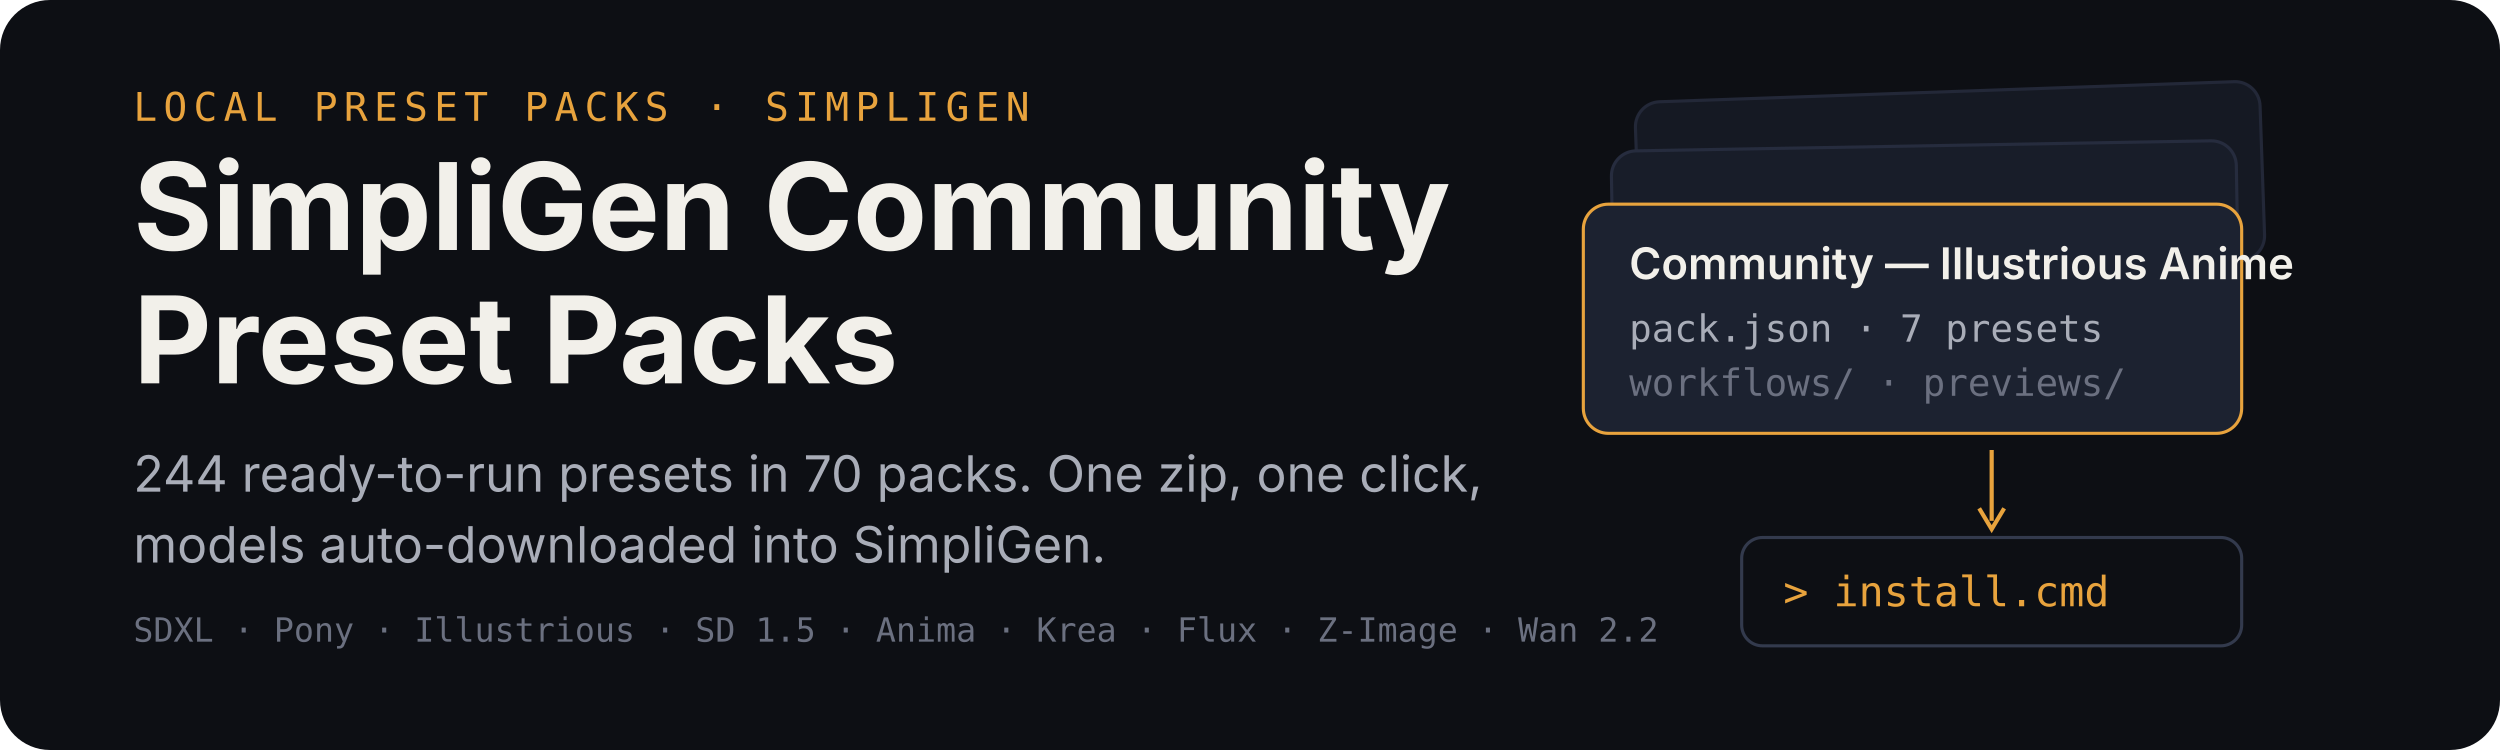
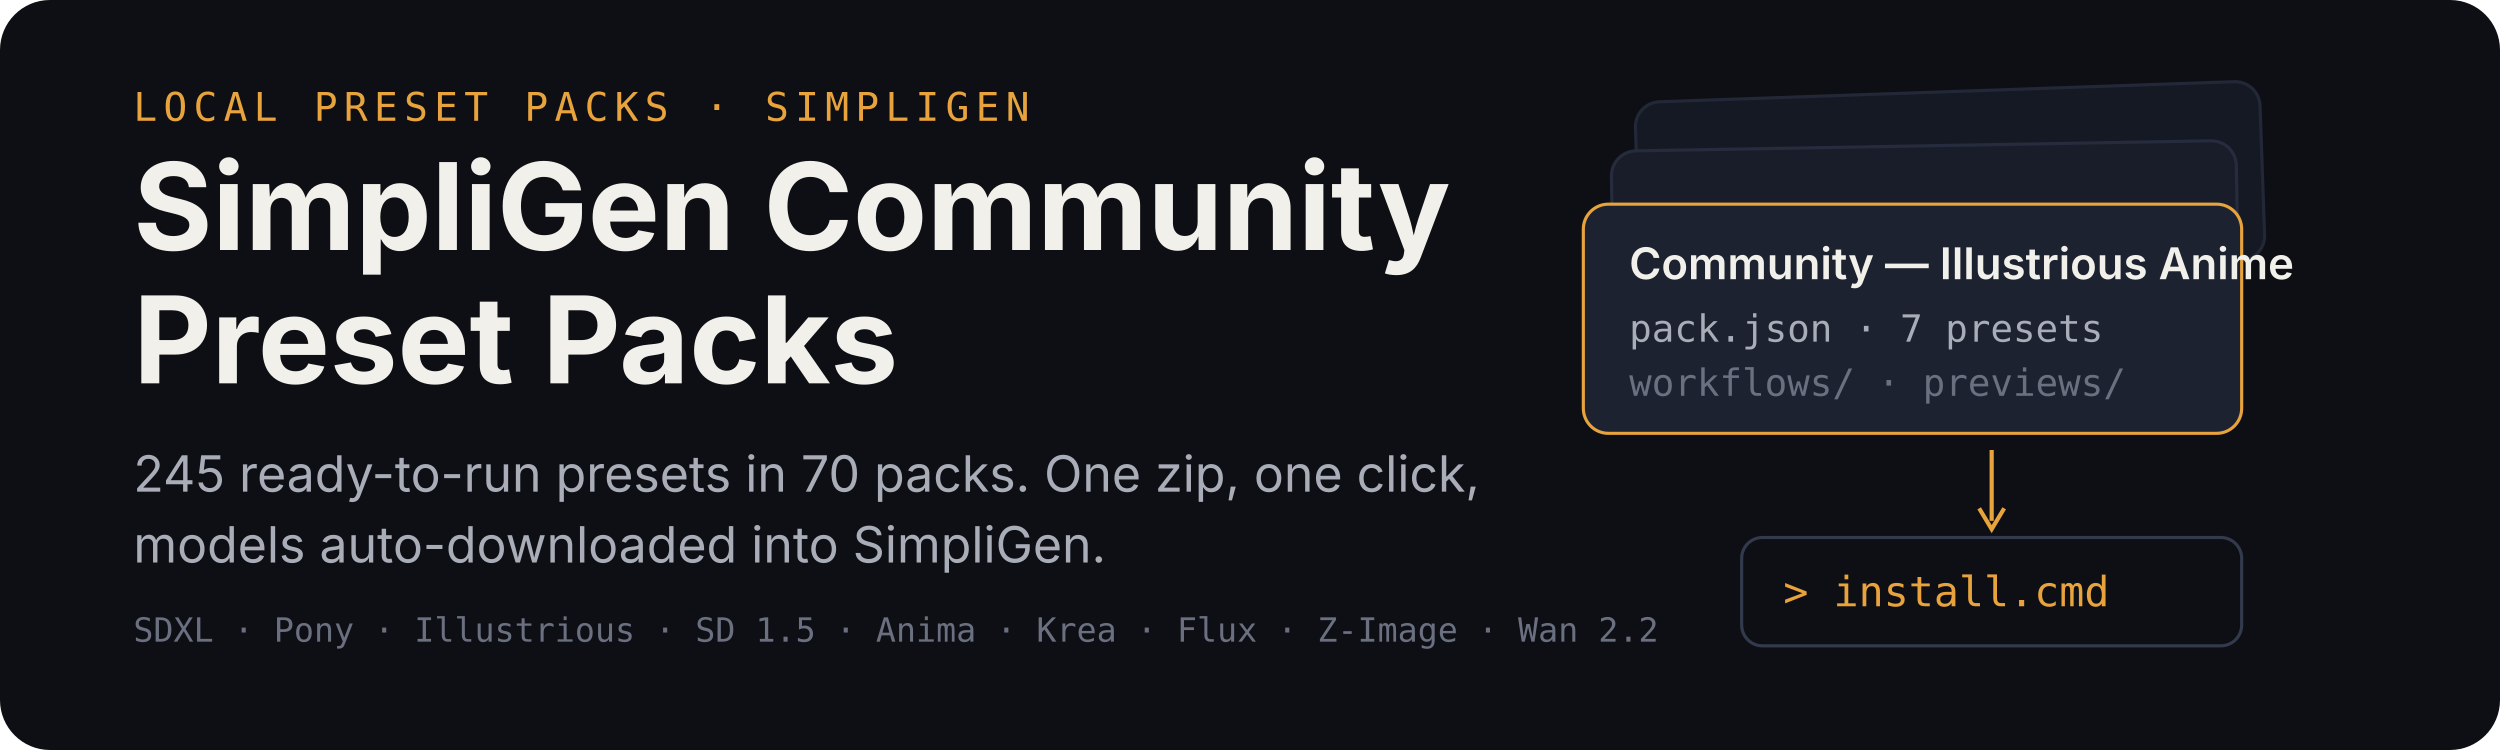
<svg xmlns="http://www.w3.org/2000/svg" width="1200" height="360" viewBox="0 0 1200 360" role="img" aria-labelledby="title desc">
  <rect width="1200" height="360" rx="24" fill="#0d0f14" />
  <g transform="translate(64 58)">
    <text x="0" y="0" font-family="ui-monospace,SFMono-Regular,Menlo,monospace" font-size="19" letter-spacing="3" fill="#e8a33d">LOCAL PRESET PACKS · SIMPLIGEN</text>
    <text x="0" y="62" font-family="-apple-system,BlinkMacSystemFont,'Segoe UI',sans-serif" font-size="58" font-weight="700" fill="#f2f0ea">SimpliGen Community</text>
    <text x="0" y="126" font-family="-apple-system,BlinkMacSystemFont,'Segoe UI',sans-serif" font-size="58" font-weight="700" fill="#f2f0ea">Preset Packs</text>
-     <text x="0" y="178" font-family="-apple-system,BlinkMacSystemFont,'Segoe UI',sans-serif" font-size="24" fill="#a9adb8">244 ready-to-run presets in 70 packs. One zip, one click,</text>
+     <text x="0" y="178" font-family="-apple-system,BlinkMacSystemFont,'Segoe UI',sans-serif" font-size="24" fill="#a9adb8">245 ready-to-run presets in 70 packs. One zip, one click,</text>
    <text x="0" y="212" font-family="-apple-system,BlinkMacSystemFont,'Segoe UI',sans-serif" font-size="24" fill="#a9adb8">models auto-downloaded into SimpliGen.</text>
    <text x="0" y="250" font-family="ui-monospace,SFMono-Regular,Menlo,monospace" font-size="16" fill="#6b7080">SDXL · Pony · Illustrious · SD 1.5 · Anima · Krea · Flux · Z-Image · Wan 2.2</text>
  </g>
  <g transform="translate(760 44)">
    <rect x="26" y="0" width="300" height="86" rx="12" fill="#151923" stroke="#232838" stroke-width="1.5" transform="rotate(-2 176 43)" />
    <rect x="14" y="26" width="300" height="86" rx="12" fill="#181d29" stroke="#262c3e" stroke-width="1.5" transform="rotate(-1 164 69)" />
    <g transform="translate(0 54)">
      <rect width="316" height="110" rx="12" fill="#1c2230" stroke="#e8a33d" stroke-width="1.5" />
      <text x="22" y="36" font-family="-apple-system,BlinkMacSystemFont,'Segoe UI',sans-serif" font-size="21" font-weight="600" fill="#f2f0ea">Community — Illustrious Anime</text>
      <text x="22" y="66" font-family="ui-monospace,SFMono-Regular,Menlo,monospace" font-size="18" fill="#a9adb8">pack.json · 7 presets</text>
      <text x="22" y="92" font-family="ui-monospace,SFMono-Regular,Menlo,monospace" font-size="18" fill="#6b7080">workflows/ · previews/</text>
    </g>
    <path d="M196 172 v34" stroke="#e8a33d" stroke-width="2" fill="none" />
    <path d="M190 200 l6 10 l6 -10" stroke="#e8a33d" stroke-width="2" fill="none" />
    <g transform="translate(76 214)">
      <rect width="240" height="52" rx="10" fill="#0d0f14" stroke="#333a4d" stroke-width="1.5" />
      <text x="20" y="33" font-family="ui-monospace,SFMono-Regular,Menlo,monospace" font-size="20" fill="#e8a33d">&gt; install.cmd</text>
    </g>
  </g>
</svg>
